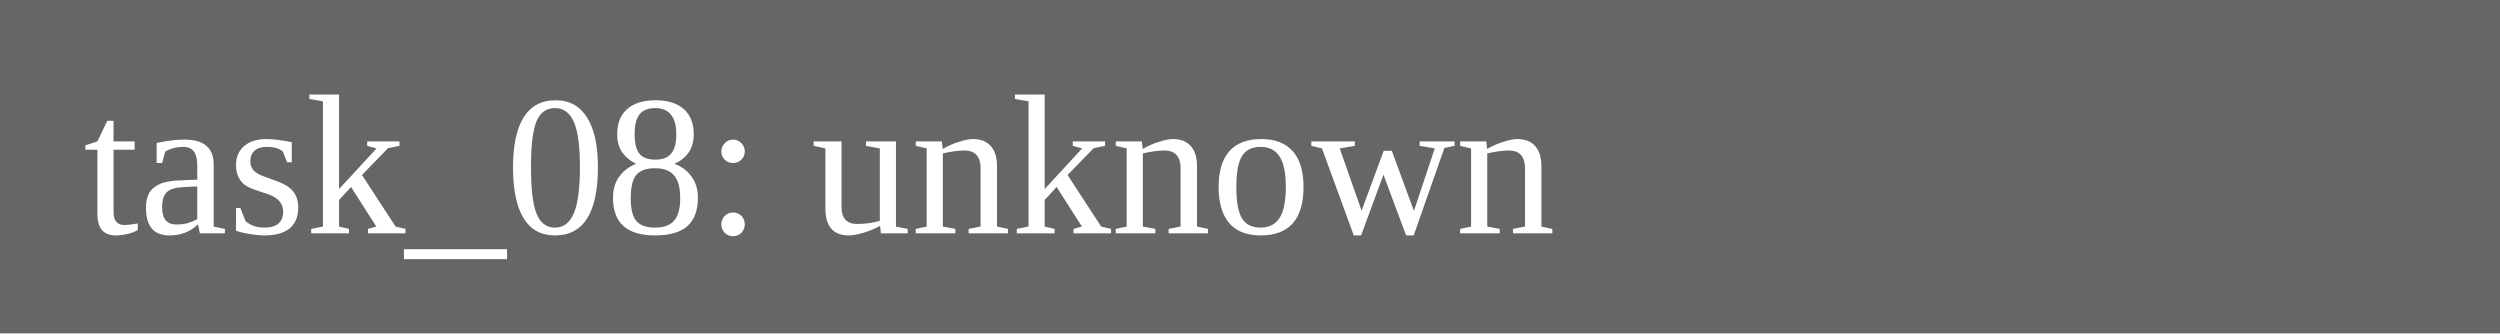
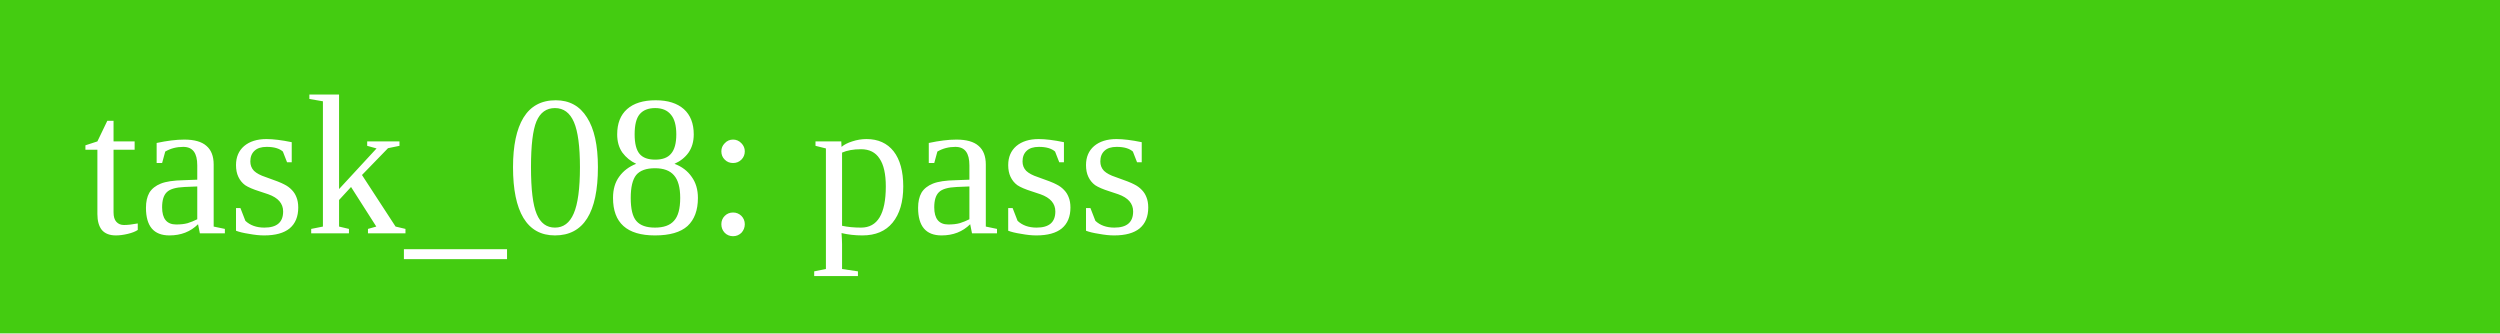
<svg xmlns="http://www.w3.org/2000/svg" width="150" height="20">
-   <rect width="150" height="20" fill="#666" />
-   <text x="5" y="14" fill="white">task_08: unknown</text>
+   <rect width="150" height="20" fill="#4c1" />
+   <text x="5" y="14" fill="white">task_08: pass</text>
</svg>
